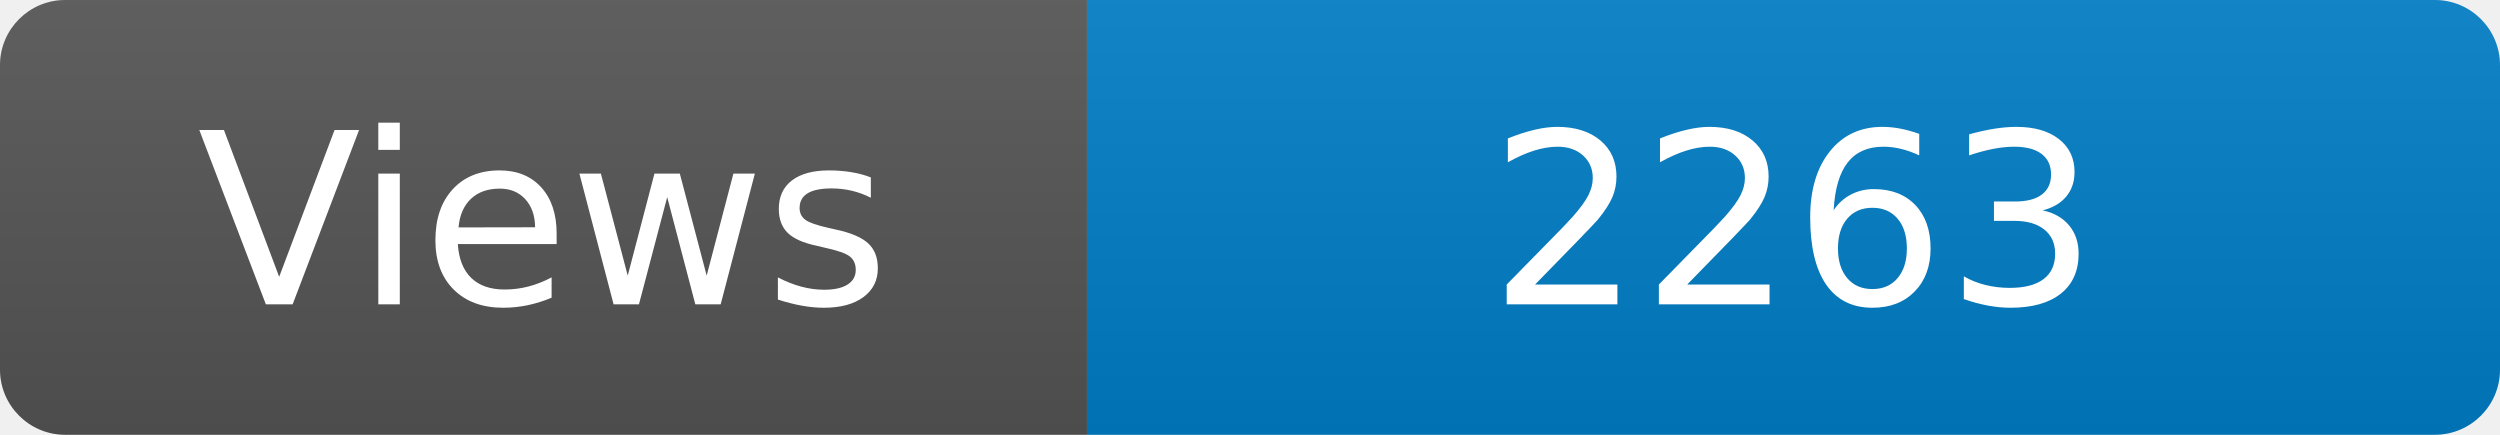
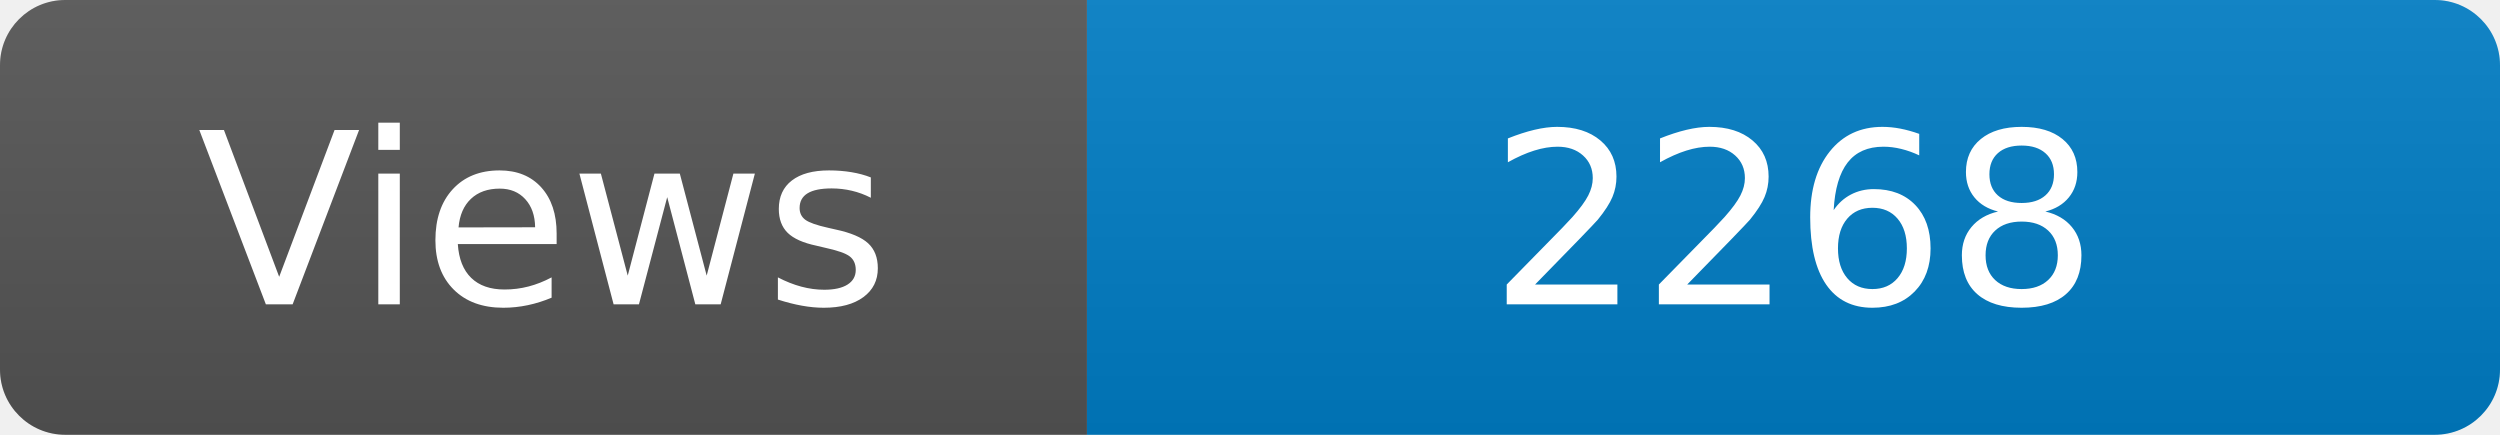
<svg xmlns="http://www.w3.org/2000/svg" width="115" height="20" role="img" aria-label="Maintained?: yes">
  <linearGradient id="s" x2="0" y2="100%">
    <stop offset="0" stop-color="#bbb" stop-opacity=".1" />
    <stop offset="1" stop-opacity=".1" />
  </linearGradient>
  <clipPath id="r">
    <rect width="115" height="20" rx="3" fill="#fff" />
  </clipPath>
  <g clip-path="url(#r)">
    <rect width="50" height="20" fill="#555" />
    <rect x="50" width="160" height="20" fill="#007ec6" />
    <rect width="115" height="20" fill="url(#s)" />
  </g>
  <g fill="#fff" text-anchor="middle" font-family="Verdana,Geneva,DejaVu Sans,sans-serif" font-size="110">
    <text x="250" y="140" transform="scale(.1)" fill="#fff">Views</text>
-     <text x="825" y="140" transform="scale(.1)" fill="#fff">2263</text>
+     <text x="825" y="140" transform="scale(.1)" fill="#fff">2268</text>
  </g>
</svg>
